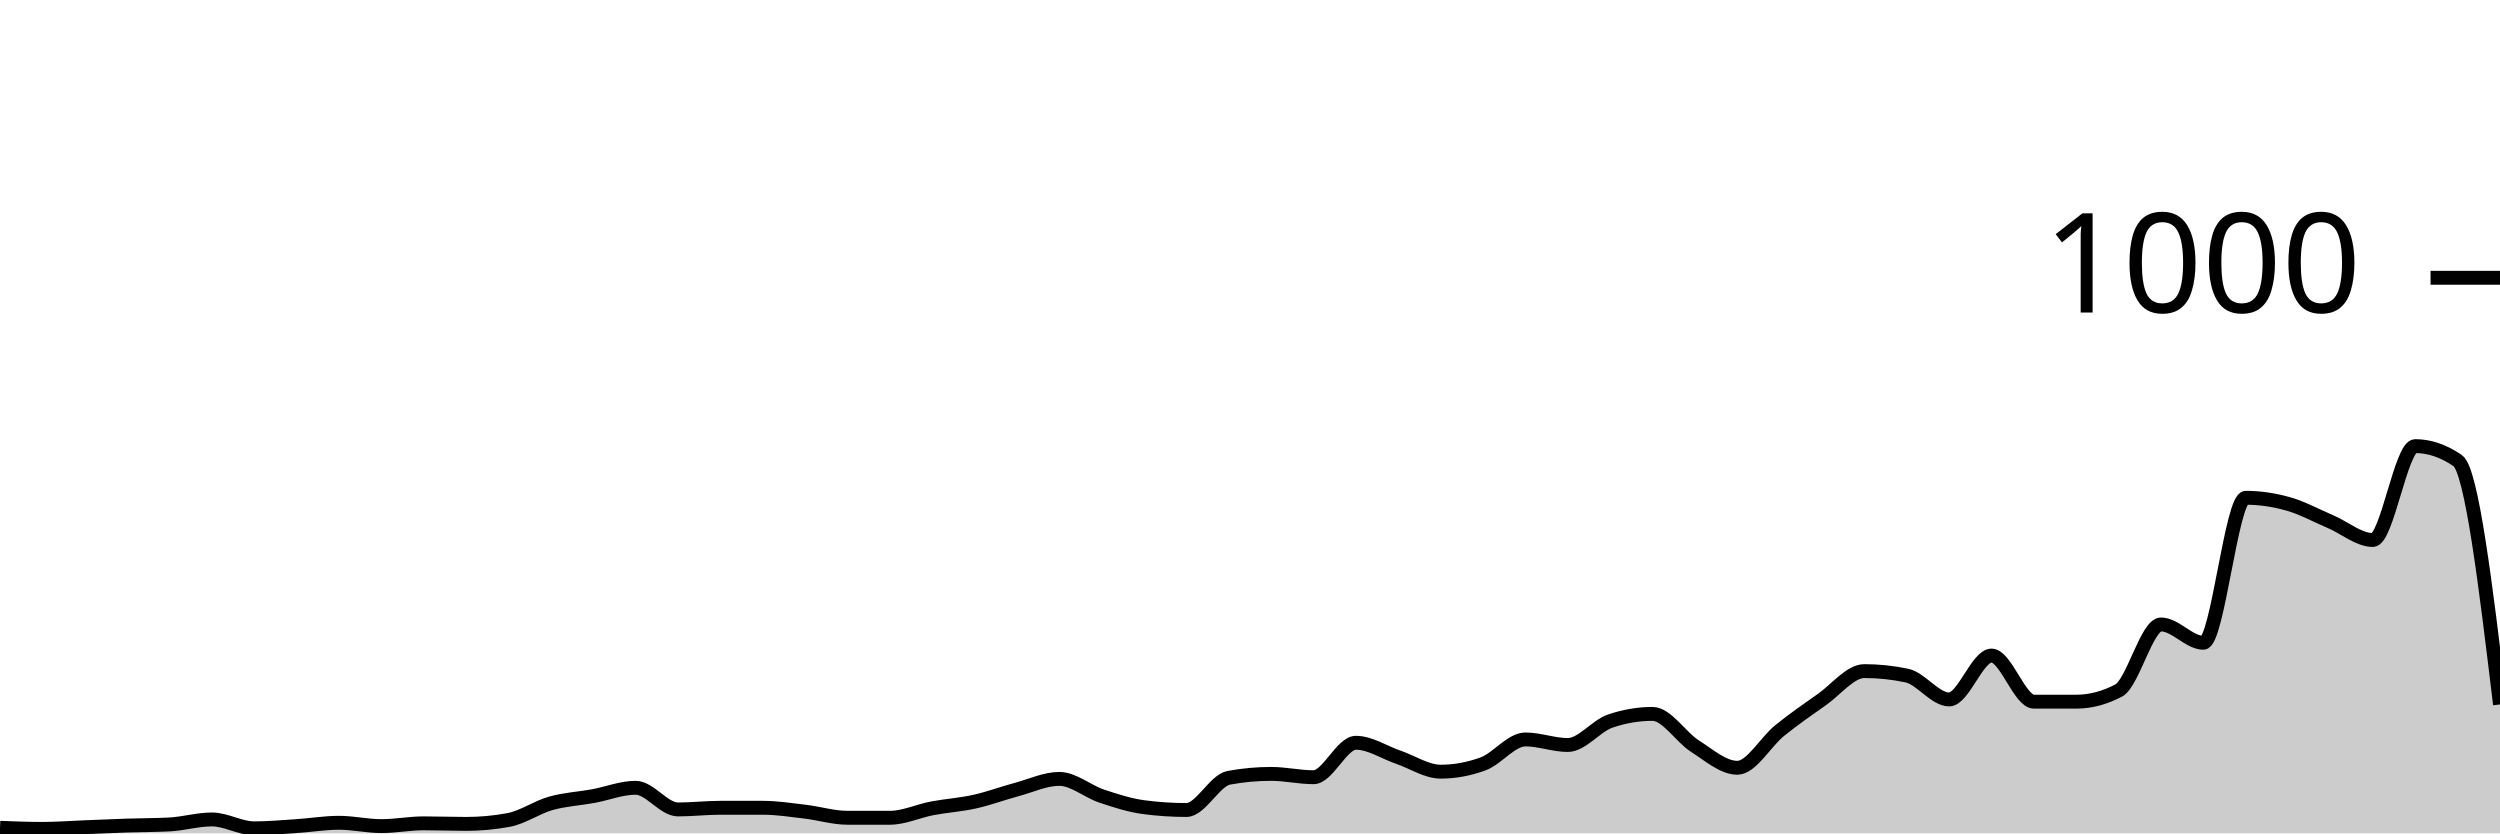
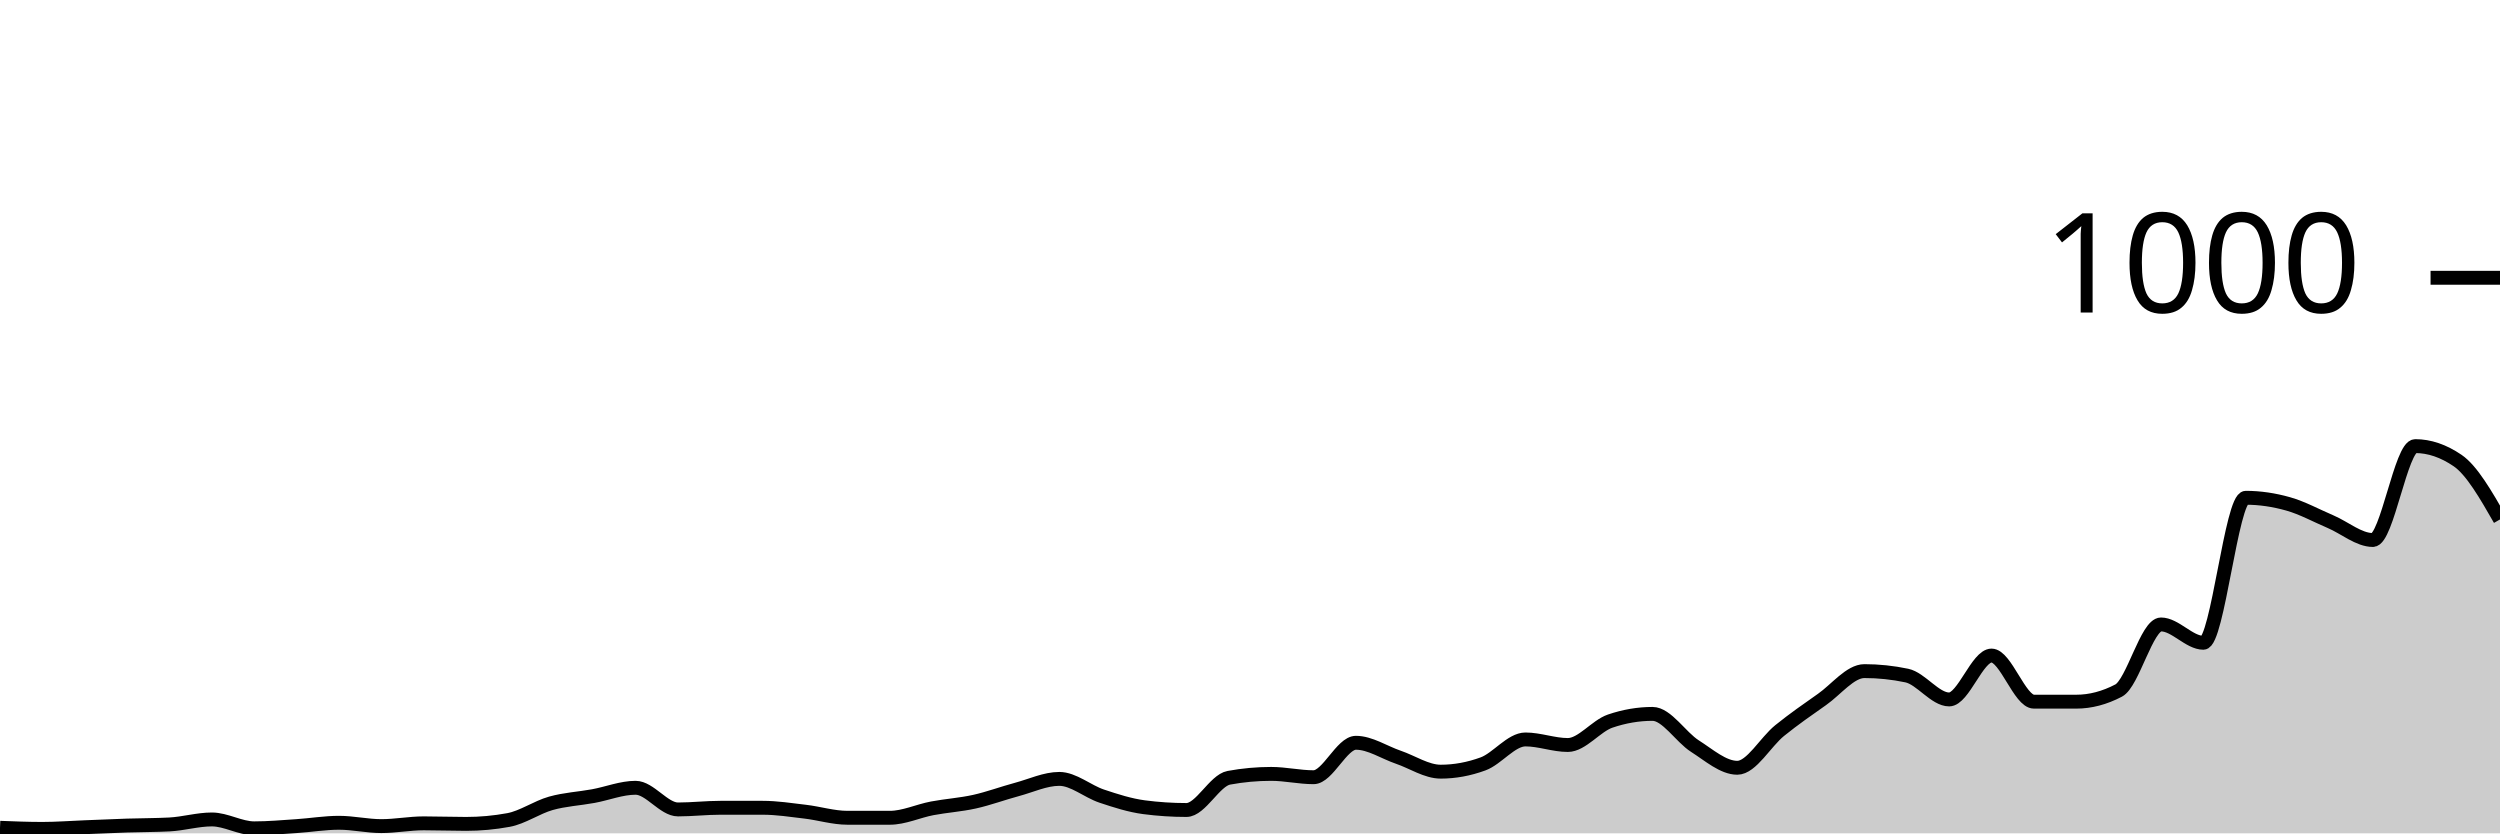
<svg xmlns="http://www.w3.org/2000/svg" viewBox="0 0 180 60">
  <g transform="translate(0,20)">
-     <path class="area" fill="rgba(0, 0, 0, 0.2)" d="M0,39.6C1.017,39.64,2.034,39.68,3.051,39.68C4.068,39.68,5.085,39.6,6.102,39.56C7.119,39.52,8.136,39.473,9.153,39.44C10.169,39.407,11.186,39.413,12.203,39.36C13.22,39.307,14.237,39,15.254,39C16.271,39,17.288,39.64,18.305,39.64C19.322,39.64,20.339,39.547,21.356,39.48C22.373,39.413,23.39,39.24,24.407,39.24C25.424,39.24,26.441,39.48,27.458,39.48C28.475,39.48,29.492,39.28,30.508,39.28C31.525,39.28,32.542,39.32,33.559,39.32C34.576,39.32,35.593,39.227,36.61,39.04C37.627,38.853,38.644,38.127,39.661,37.84C40.678,37.553,41.695,37.507,42.712,37.32C43.729,37.133,44.746,36.72,45.763,36.72C46.78,36.72,47.797,38.28,48.814,38.28C49.831,38.28,50.847,38.16,51.864,38.16C52.881,38.16,53.898,38.16,54.915,38.16C55.932,38.16,56.949,38.32,57.966,38.44C58.983,38.56,60,38.88,61.017,38.88C62.034,38.88,63.051,38.88,64.068,38.88C65.085,38.88,66.102,38.393,67.119,38.2C68.136,38.007,69.153,37.947,70.169,37.72C71.186,37.493,72.203,37.113,73.22,36.84C74.237,36.567,75.254,36.08,76.271,36.08C77.288,36.08,78.305,36.98,79.322,37.32C80.339,37.66,81.356,37.987,82.373,38.12C83.39,38.253,84.407,38.32,85.424,38.32C86.441,38.32,87.458,36.187,88.475,36C89.492,35.813,90.508,35.72,91.525,35.72C92.542,35.72,93.559,35.96,94.576,35.96C95.593,35.96,96.61,33.48,97.627,33.48C98.644,33.48,99.661,34.173,100.678,34.52C101.695,34.867,102.712,35.56,103.729,35.56C104.746,35.56,105.763,35.373,106.78,35C107.797,34.627,108.814,33.24,109.831,33.24C110.847,33.24,111.864,33.64,112.881,33.64C113.898,33.64,114.915,32.267,115.932,31.92C116.949,31.573,117.966,31.4,118.983,31.4C120,31.4,121.017,33.073,122.034,33.72C123.051,34.367,124.068,35.28,125.085,35.28C126.102,35.28,127.119,33.42,128.136,32.6C129.153,31.78,130.169,31.073,131.186,30.36C132.203,29.647,133.22,28.32,134.237,28.32C135.254,28.32,136.271,28.427,137.288,28.64C138.305,28.853,139.322,30.36,140.339,30.36C141.356,30.36,142.373,27.2,143.39,27.2C144.407,27.2,145.424,30.52,146.441,30.52C147.458,30.52,148.475,30.52,149.492,30.52C150.508,30.52,151.525,30.253,152.542,29.72C153.559,29.187,154.576,24.96,155.593,24.96C156.61,24.96,157.627,26.28,158.644,26.28C159.661,26.28,160.678,15.84,161.695,15.84C162.712,15.84,163.729,15.993,164.746,16.28C165.763,16.567,166.78,17.127,167.797,17.56C168.814,17.993,169.831,18.88,170.847,18.88C171.864,18.88,172.881,12.12,173.898,12.12C174.915,12.12,175.932,12.467,176.949,13.16C177.966,13.853,178.983,22.287,180,30.72L180,40C178.983,40,177.966,40,176.949,40C175.932,40,174.915,40,173.898,40C172.881,40,171.864,40,170.847,40C169.831,40,168.814,40,167.797,40C166.78,40,165.763,40,164.746,40C163.729,40,162.712,40,161.695,40C160.678,40,159.661,40,158.644,40C157.627,40,156.61,40,155.593,40C154.576,40,153.559,40,152.542,40C151.525,40,150.508,40,149.492,40C148.475,40,147.458,40,146.441,40C145.424,40,144.407,40,143.39,40C142.373,40,141.356,40,140.339,40C139.322,40,138.305,40,137.288,40C136.271,40,135.254,40,134.237,40C133.22,40,132.203,40,131.186,40C130.169,40,129.153,40,128.136,40C127.119,40,126.102,40,125.085,40C124.068,40,123.051,40,122.034,40C121.017,40,120,40,118.983,40C117.966,40,116.949,40,115.932,40C114.915,40,113.898,40,112.881,40C111.864,40,110.847,40,109.831,40C108.814,40,107.797,40,106.78,40C105.763,40,104.746,40,103.729,40C102.712,40,101.695,40,100.678,40C99.661,40,98.644,40,97.627,40C96.61,40,95.593,40,94.576,40C93.559,40,92.542,40,91.525,40C90.508,40,89.492,40,88.475,40C87.458,40,86.441,40,85.424,40C84.407,40,83.39,40,82.373,40C81.356,40,80.339,40,79.322,40C78.305,40,77.288,40,76.271,40C75.254,40,74.237,40,73.22,40C72.203,40,71.186,40,70.169,40C69.153,40,68.136,40,67.119,40C66.102,40,65.085,40,64.068,40C63.051,40,62.034,40,61.017,40C60,40,58.983,40,57.966,40C56.949,40,55.932,40,54.915,40C53.898,40,52.881,40,51.864,40C50.847,40,49.831,40,48.814,40C47.797,40,46.78,40,45.763,40C44.746,40,43.729,40,42.712,40C41.695,40,40.678,40,39.661,40C38.644,40,37.627,40,36.61,40C35.593,40,34.576,40,33.559,40C32.542,40,31.525,40,30.508,40C29.492,40,28.475,40,27.458,40C26.441,40,25.424,40,24.407,40C23.39,40,22.373,40,21.356,40C20.339,40,19.322,40,18.305,40C17.288,40,16.271,40,15.254,40C14.237,40,13.22,40,12.203,40C11.186,40,10.169,40,9.153,40C8.136,40,7.119,40,6.102,40C5.085,40,4.068,40,3.051,40C2.034,40,1.017,40,0,40Z" />
-     <path class="line" stroke="black" fill="none" d="M0,39.6C1.017,39.64,2.034,39.68,3.051,39.68C4.068,39.68,5.085,39.6,6.102,39.56C7.119,39.52,8.136,39.473,9.153,39.44C10.169,39.407,11.186,39.413,12.203,39.36C13.22,39.307,14.237,39,15.254,39C16.271,39,17.288,39.64,18.305,39.64C19.322,39.64,20.339,39.547,21.356,39.48C22.373,39.413,23.39,39.24,24.407,39.24C25.424,39.24,26.441,39.48,27.458,39.48C28.475,39.48,29.492,39.28,30.508,39.28C31.525,39.28,32.542,39.32,33.559,39.32C34.576,39.32,35.593,39.227,36.61,39.04C37.627,38.853,38.644,38.127,39.661,37.84C40.678,37.553,41.695,37.507,42.712,37.32C43.729,37.133,44.746,36.72,45.763,36.72C46.78,36.72,47.797,38.28,48.814,38.28C49.831,38.28,50.847,38.16,51.864,38.16C52.881,38.16,53.898,38.16,54.915,38.16C55.932,38.16,56.949,38.32,57.966,38.44C58.983,38.56,60,38.88,61.017,38.88C62.034,38.88,63.051,38.88,64.068,38.88C65.085,38.88,66.102,38.393,67.119,38.2C68.136,38.007,69.153,37.947,70.169,37.72C71.186,37.493,72.203,37.113,73.22,36.84C74.237,36.567,75.254,36.08,76.271,36.08C77.288,36.08,78.305,36.98,79.322,37.32C80.339,37.66,81.356,37.987,82.373,38.12C83.39,38.253,84.407,38.32,85.424,38.32C86.441,38.32,87.458,36.187,88.475,36C89.492,35.813,90.508,35.72,91.525,35.72C92.542,35.72,93.559,35.96,94.576,35.96C95.593,35.96,96.61,33.48,97.627,33.48C98.644,33.48,99.661,34.173,100.678,34.52C101.695,34.867,102.712,35.56,103.729,35.56C104.746,35.56,105.763,35.373,106.78,35C107.797,34.627,108.814,33.24,109.831,33.24C110.847,33.24,111.864,33.64,112.881,33.64C113.898,33.64,114.915,32.267,115.932,31.92C116.949,31.573,117.966,31.4,118.983,31.4C120,31.4,121.017,33.073,122.034,33.72C123.051,34.367,124.068,35.28,125.085,35.28C126.102,35.28,127.119,33.42,128.136,32.6C129.153,31.78,130.169,31.073,131.186,30.36C132.203,29.647,133.22,28.32,134.237,28.32C135.254,28.32,136.271,28.427,137.288,28.64C138.305,28.853,139.322,30.36,140.339,30.36C141.356,30.36,142.373,27.2,143.39,27.2C144.407,27.2,145.424,30.52,146.441,30.52C147.458,30.52,148.475,30.52,149.492,30.52C150.508,30.52,151.525,30.253,152.542,29.72C153.559,29.187,154.576,24.96,155.593,24.96C156.61,24.96,157.627,26.28,158.644,26.28C159.661,26.28,160.678,15.84,161.695,15.84C162.712,15.84,163.729,15.993,164.746,16.28C165.763,16.567,166.78,17.127,167.797,17.56C168.814,17.993,169.831,18.88,170.847,18.88C171.864,18.88,172.881,12.12,173.898,12.12C174.915,12.12,175.932,12.467,176.949,13.16C177.966,13.853,178.983,22.287,180,30.72" />
+     <path class="area" fill="rgba(0, 0, 0, 0.2)" d="M0,39.6C1.017,39.64,2.034,39.68,3.051,39.68C4.068,39.68,5.085,39.6,6.102,39.56C7.119,39.52,8.136,39.473,9.153,39.44C10.169,39.407,11.186,39.413,12.203,39.36C13.22,39.307,14.237,39,15.254,39C16.271,39,17.288,39.64,18.305,39.64C19.322,39.64,20.339,39.547,21.356,39.48C22.373,39.413,23.39,39.24,24.407,39.24C25.424,39.24,26.441,39.48,27.458,39.48C28.475,39.48,29.492,39.28,30.508,39.28C31.525,39.28,32.542,39.32,33.559,39.32C34.576,39.32,35.593,39.227,36.61,39.04C37.627,38.853,38.644,38.127,39.661,37.84C40.678,37.553,41.695,37.507,42.712,37.32C43.729,37.133,44.746,36.72,45.763,36.72C46.78,36.72,47.797,38.28,48.814,38.28C49.831,38.28,50.847,38.16,51.864,38.16C52.881,38.16,53.898,38.16,54.915,38.16C55.932,38.16,56.949,38.32,57.966,38.44C58.983,38.56,60,38.88,61.017,38.88C62.034,38.88,63.051,38.88,64.068,38.88C65.085,38.88,66.102,38.393,67.119,38.2C68.136,38.007,69.153,37.947,70.169,37.72C71.186,37.493,72.203,37.113,73.22,36.84C74.237,36.567,75.254,36.08,76.271,36.08C77.288,36.08,78.305,36.98,79.322,37.32C80.339,37.66,81.356,37.987,82.373,38.12C83.39,38.253,84.407,38.32,85.424,38.32C86.441,38.32,87.458,36.187,88.475,36C89.492,35.813,90.508,35.72,91.525,35.72C92.542,35.72,93.559,35.96,94.576,35.96C95.593,35.96,96.61,33.48,97.627,33.48C98.644,33.48,99.661,34.173,100.678,34.52C101.695,34.867,102.712,35.56,103.729,35.56C104.746,35.56,105.763,35.373,106.78,35C107.797,34.627,108.814,33.24,109.831,33.24C110.847,33.24,111.864,33.64,112.881,33.64C113.898,33.64,114.915,32.267,115.932,31.92C116.949,31.573,117.966,31.4,118.983,31.4C120,31.4,121.017,33.073,122.034,33.72C123.051,34.367,124.068,35.28,125.085,35.28C126.102,35.28,127.119,33.42,128.136,32.6C129.153,31.78,130.169,31.073,131.186,30.36C132.203,29.647,133.22,28.32,134.237,28.32C135.254,28.32,136.271,28.427,137.288,28.64C138.305,28.853,139.322,30.36,140.339,30.36C141.356,30.36,142.373,27.2,143.39,27.2C144.407,27.2,145.424,30.52,146.441,30.52C147.458,30.52,148.475,30.52,149.492,30.52C150.508,30.52,151.525,30.253,152.542,29.72C153.559,29.187,154.576,24.96,155.593,24.96C156.61,24.96,157.627,26.28,158.644,26.28C159.661,26.28,160.678,15.84,161.695,15.84C162.712,15.84,163.729,15.993,164.746,16.28C165.763,16.567,166.78,17.127,167.797,17.56C168.814,17.993,169.831,18.88,170.847,18.88C171.864,18.88,172.881,12.12,173.898,12.12C174.915,12.12,175.932,12.467,176.949,13.16C177.966,13.853,178.983,15.627,180,17.4L180,40C178.983,40,177.966,40,176.949,40C175.932,40,174.915,40,173.898,40C172.881,40,171.864,40,170.847,40C169.831,40,168.814,40,167.797,40C166.78,40,165.763,40,164.746,40C163.729,40,162.712,40,161.695,40C160.678,40,159.661,40,158.644,40C157.627,40,156.61,40,155.593,40C154.576,40,153.559,40,152.542,40C151.525,40,150.508,40,149.492,40C148.475,40,147.458,40,146.441,40C145.424,40,144.407,40,143.39,40C142.373,40,141.356,40,140.339,40C139.322,40,138.305,40,137.288,40C136.271,40,135.254,40,134.237,40C133.22,40,132.203,40,131.186,40C130.169,40,129.153,40,128.136,40C127.119,40,126.102,40,125.085,40C124.068,40,123.051,40,122.034,40C121.017,40,120,40,118.983,40C117.966,40,116.949,40,115.932,40C114.915,40,113.898,40,112.881,40C111.864,40,110.847,40,109.831,40C108.814,40,107.797,40,106.78,40C105.763,40,104.746,40,103.729,40C102.712,40,101.695,40,100.678,40C99.661,40,98.644,40,97.627,40C96.61,40,95.593,40,94.576,40C93.559,40,92.542,40,91.525,40C90.508,40,89.492,40,88.475,40C87.458,40,86.441,40,85.424,40C84.407,40,83.39,40,82.373,40C81.356,40,80.339,40,79.322,40C78.305,40,77.288,40,76.271,40C75.254,40,74.237,40,73.22,40C72.203,40,71.186,40,70.169,40C69.153,40,68.136,40,67.119,40C66.102,40,65.085,40,64.068,40C63.051,40,62.034,40,61.017,40C60,40,58.983,40,57.966,40C56.949,40,55.932,40,54.915,40C53.898,40,52.881,40,51.864,40C50.847,40,49.831,40,48.814,40C47.797,40,46.78,40,45.763,40C44.746,40,43.729,40,42.712,40C41.695,40,40.678,40,39.661,40C38.644,40,37.627,40,36.61,40C35.593,40,34.576,40,33.559,40C32.542,40,31.525,40,30.508,40C29.492,40,28.475,40,27.458,40C26.441,40,25.424,40,24.407,40C23.39,40,22.373,40,21.356,40C20.339,40,19.322,40,18.305,40C17.288,40,16.271,40,15.254,40C14.237,40,13.22,40,12.203,40C11.186,40,10.169,40,9.153,40C8.136,40,7.119,40,6.102,40C5.085,40,4.068,40,3.051,40C2.034,40,1.017,40,0,40Z" />
+     <path class="line" stroke="black" fill="none" d="M0,39.6C1.017,39.64,2.034,39.68,3.051,39.68C4.068,39.68,5.085,39.6,6.102,39.56C7.119,39.52,8.136,39.473,9.153,39.44C10.169,39.407,11.186,39.413,12.203,39.36C13.22,39.307,14.237,39,15.254,39C16.271,39,17.288,39.64,18.305,39.64C19.322,39.64,20.339,39.547,21.356,39.48C22.373,39.413,23.39,39.24,24.407,39.24C25.424,39.24,26.441,39.48,27.458,39.48C28.475,39.48,29.492,39.28,30.508,39.28C31.525,39.28,32.542,39.32,33.559,39.32C34.576,39.32,35.593,39.227,36.61,39.04C37.627,38.853,38.644,38.127,39.661,37.84C40.678,37.553,41.695,37.507,42.712,37.32C43.729,37.133,44.746,36.72,45.763,36.72C46.78,36.72,47.797,38.28,48.814,38.28C49.831,38.28,50.847,38.16,51.864,38.16C52.881,38.16,53.898,38.16,54.915,38.16C55.932,38.16,56.949,38.32,57.966,38.44C58.983,38.56,60,38.88,61.017,38.88C62.034,38.88,63.051,38.88,64.068,38.88C65.085,38.88,66.102,38.393,67.119,38.2C68.136,38.007,69.153,37.947,70.169,37.72C71.186,37.493,72.203,37.113,73.22,36.84C74.237,36.567,75.254,36.08,76.271,36.08C77.288,36.08,78.305,36.98,79.322,37.32C80.339,37.66,81.356,37.987,82.373,38.12C83.39,38.253,84.407,38.32,85.424,38.32C86.441,38.32,87.458,36.187,88.475,36C89.492,35.813,90.508,35.72,91.525,35.72C92.542,35.72,93.559,35.96,94.576,35.96C95.593,35.96,96.61,33.48,97.627,33.48C98.644,33.48,99.661,34.173,100.678,34.52C101.695,34.867,102.712,35.56,103.729,35.56C104.746,35.56,105.763,35.373,106.78,35C107.797,34.627,108.814,33.24,109.831,33.24C110.847,33.24,111.864,33.64,112.881,33.64C113.898,33.64,114.915,32.267,115.932,31.92C116.949,31.573,117.966,31.4,118.983,31.4C120,31.4,121.017,33.073,122.034,33.72C123.051,34.367,124.068,35.28,125.085,35.28C126.102,35.28,127.119,33.42,128.136,32.6C129.153,31.78,130.169,31.073,131.186,30.36C132.203,29.647,133.22,28.32,134.237,28.32C135.254,28.32,136.271,28.427,137.288,28.64C138.305,28.853,139.322,30.36,140.339,30.36C141.356,30.36,142.373,27.2,143.39,27.2C144.407,27.2,145.424,30.52,146.441,30.52C147.458,30.52,148.475,30.52,149.492,30.52C150.508,30.52,151.525,30.253,152.542,29.72C153.559,29.187,154.576,24.96,155.593,24.96C156.61,24.96,157.627,26.28,158.644,26.28C159.661,26.28,160.678,15.84,161.695,15.84C162.712,15.84,163.729,15.993,164.746,16.28C165.763,16.567,166.78,17.127,167.797,17.56C168.814,17.993,169.831,18.88,170.847,18.88C171.864,18.88,172.881,12.12,173.898,12.12C174.915,12.12,175.932,12.467,176.949,13.16C177.966,13.853,178.983,15.627,180,17.4" />
    <path class="axis-ceiling" stroke-width="1" stroke="black" fill="none" d="M175,0L180,0" />
    <text class="axis-ceiling-label" font-family="sans-serif" text-anchor="end" font-size="10px" x="170" y="2.5">1000</text>
  </g>
</svg>
